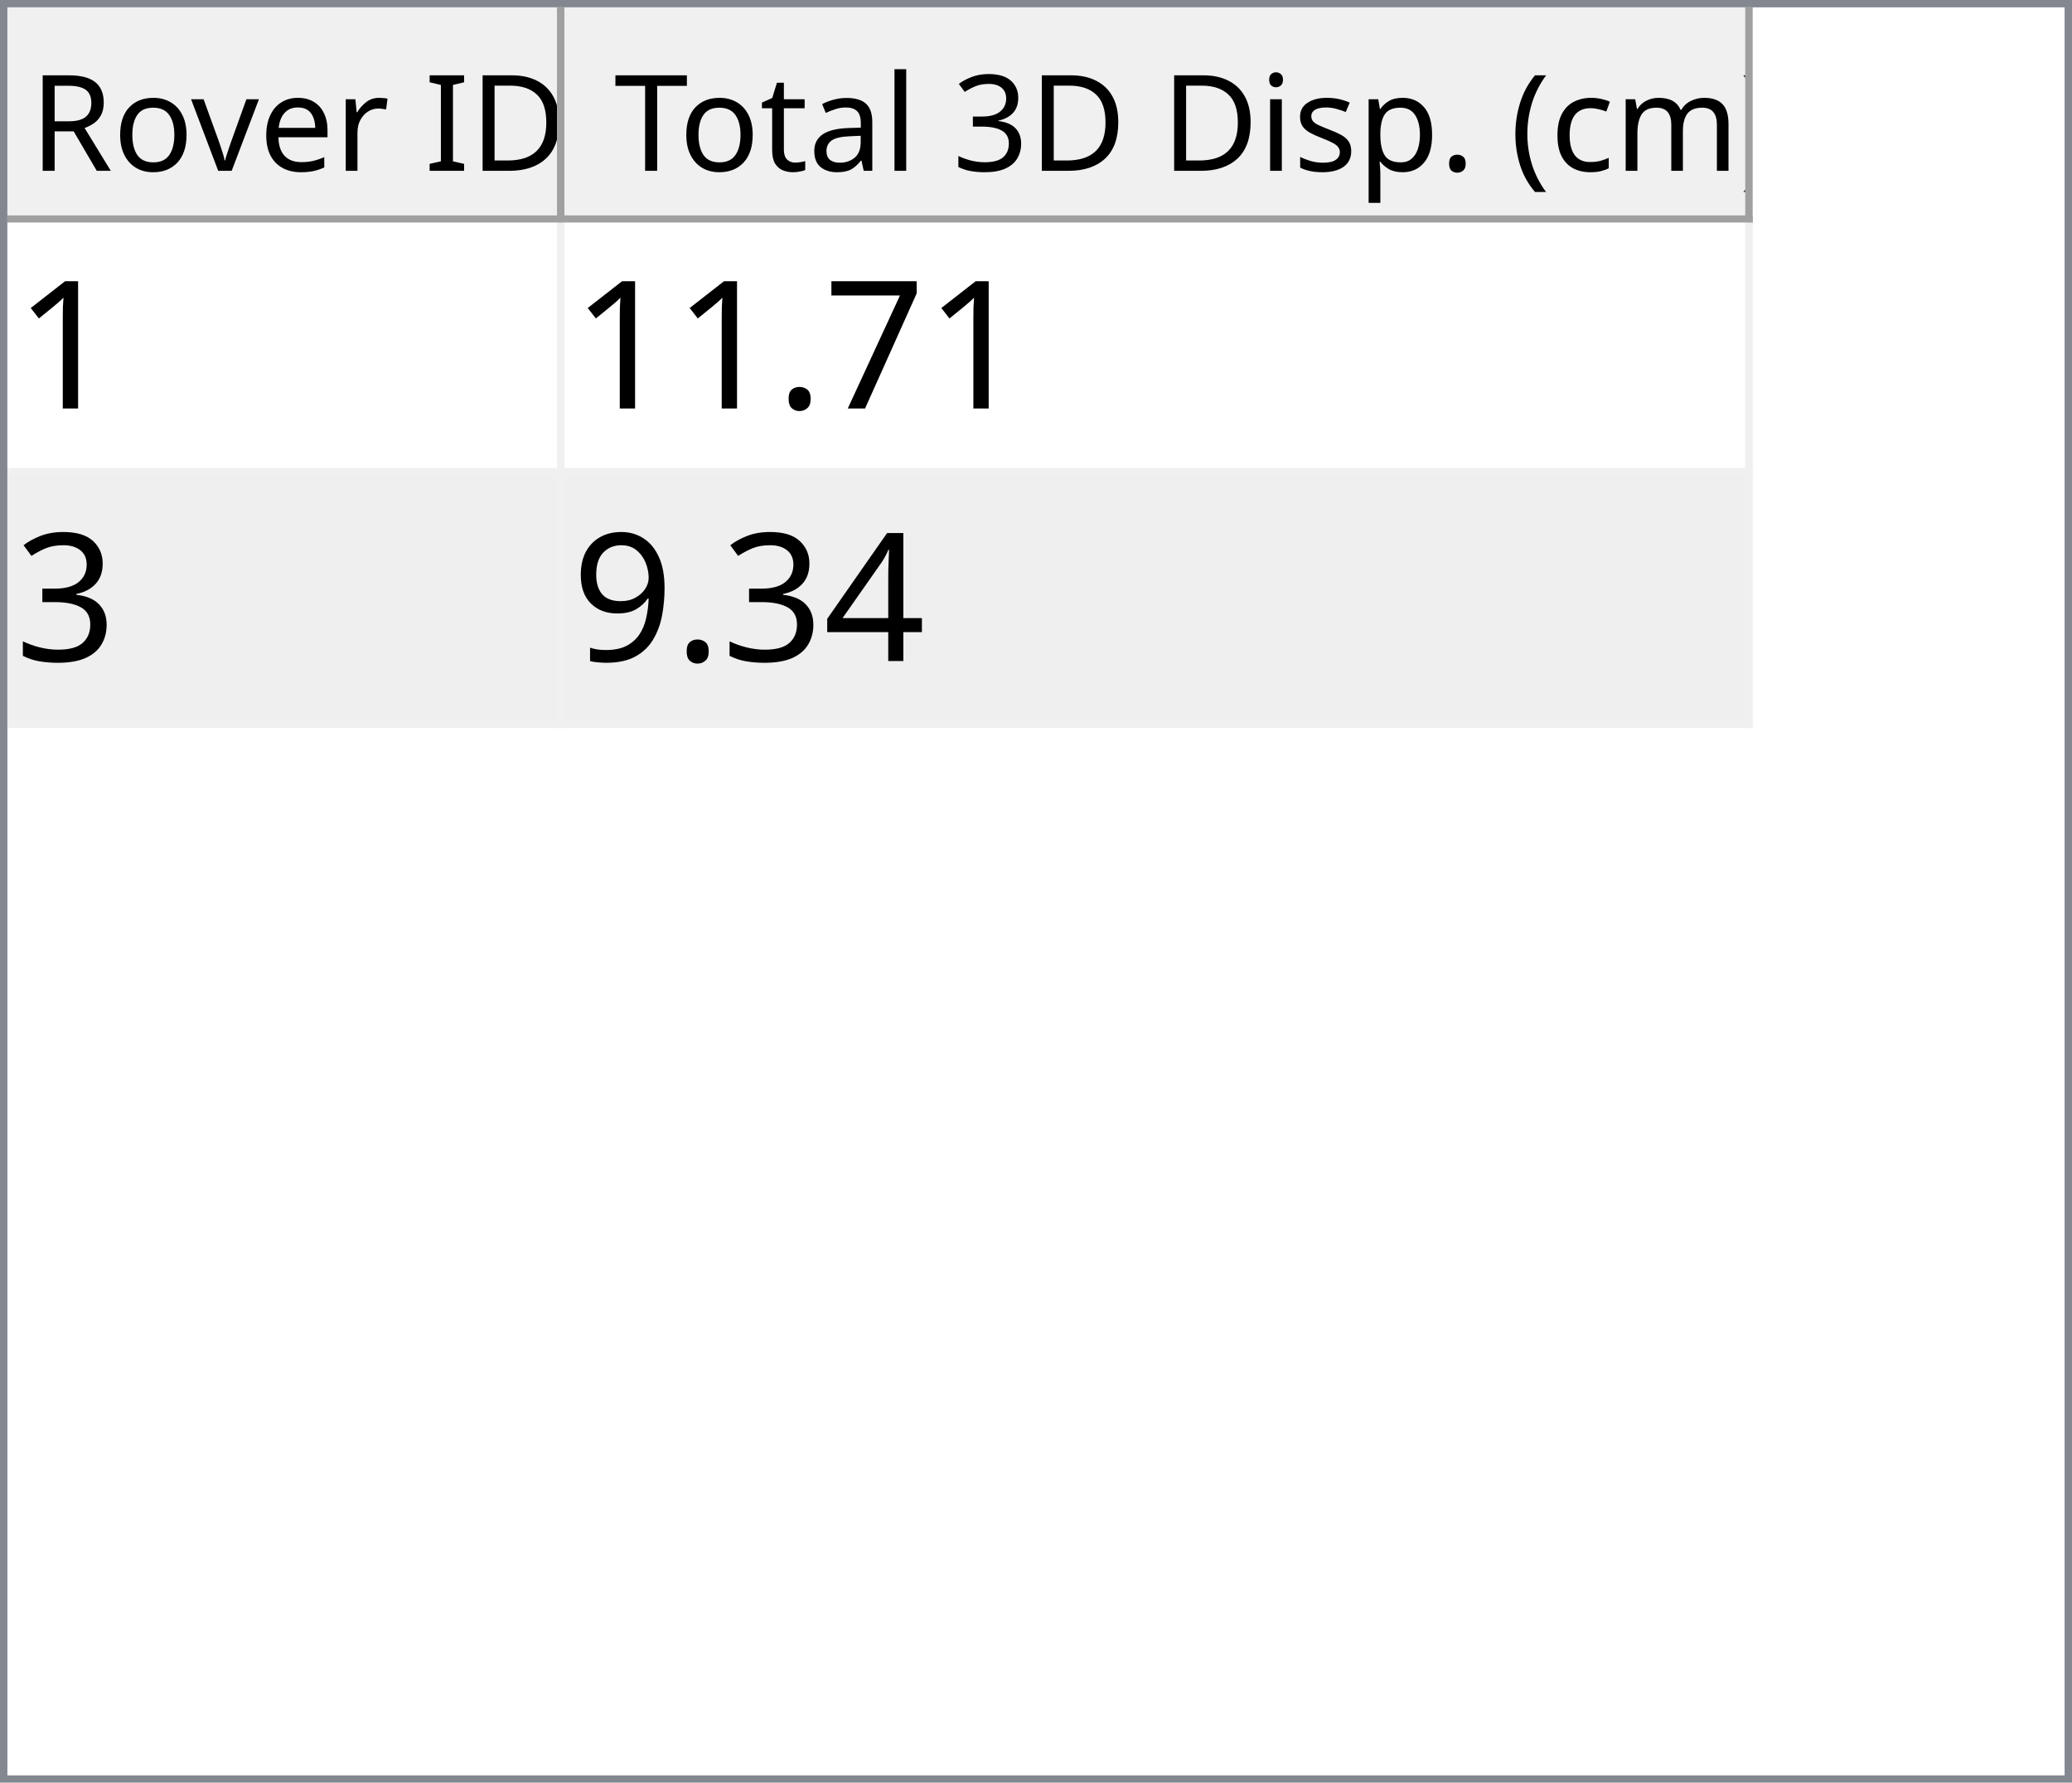
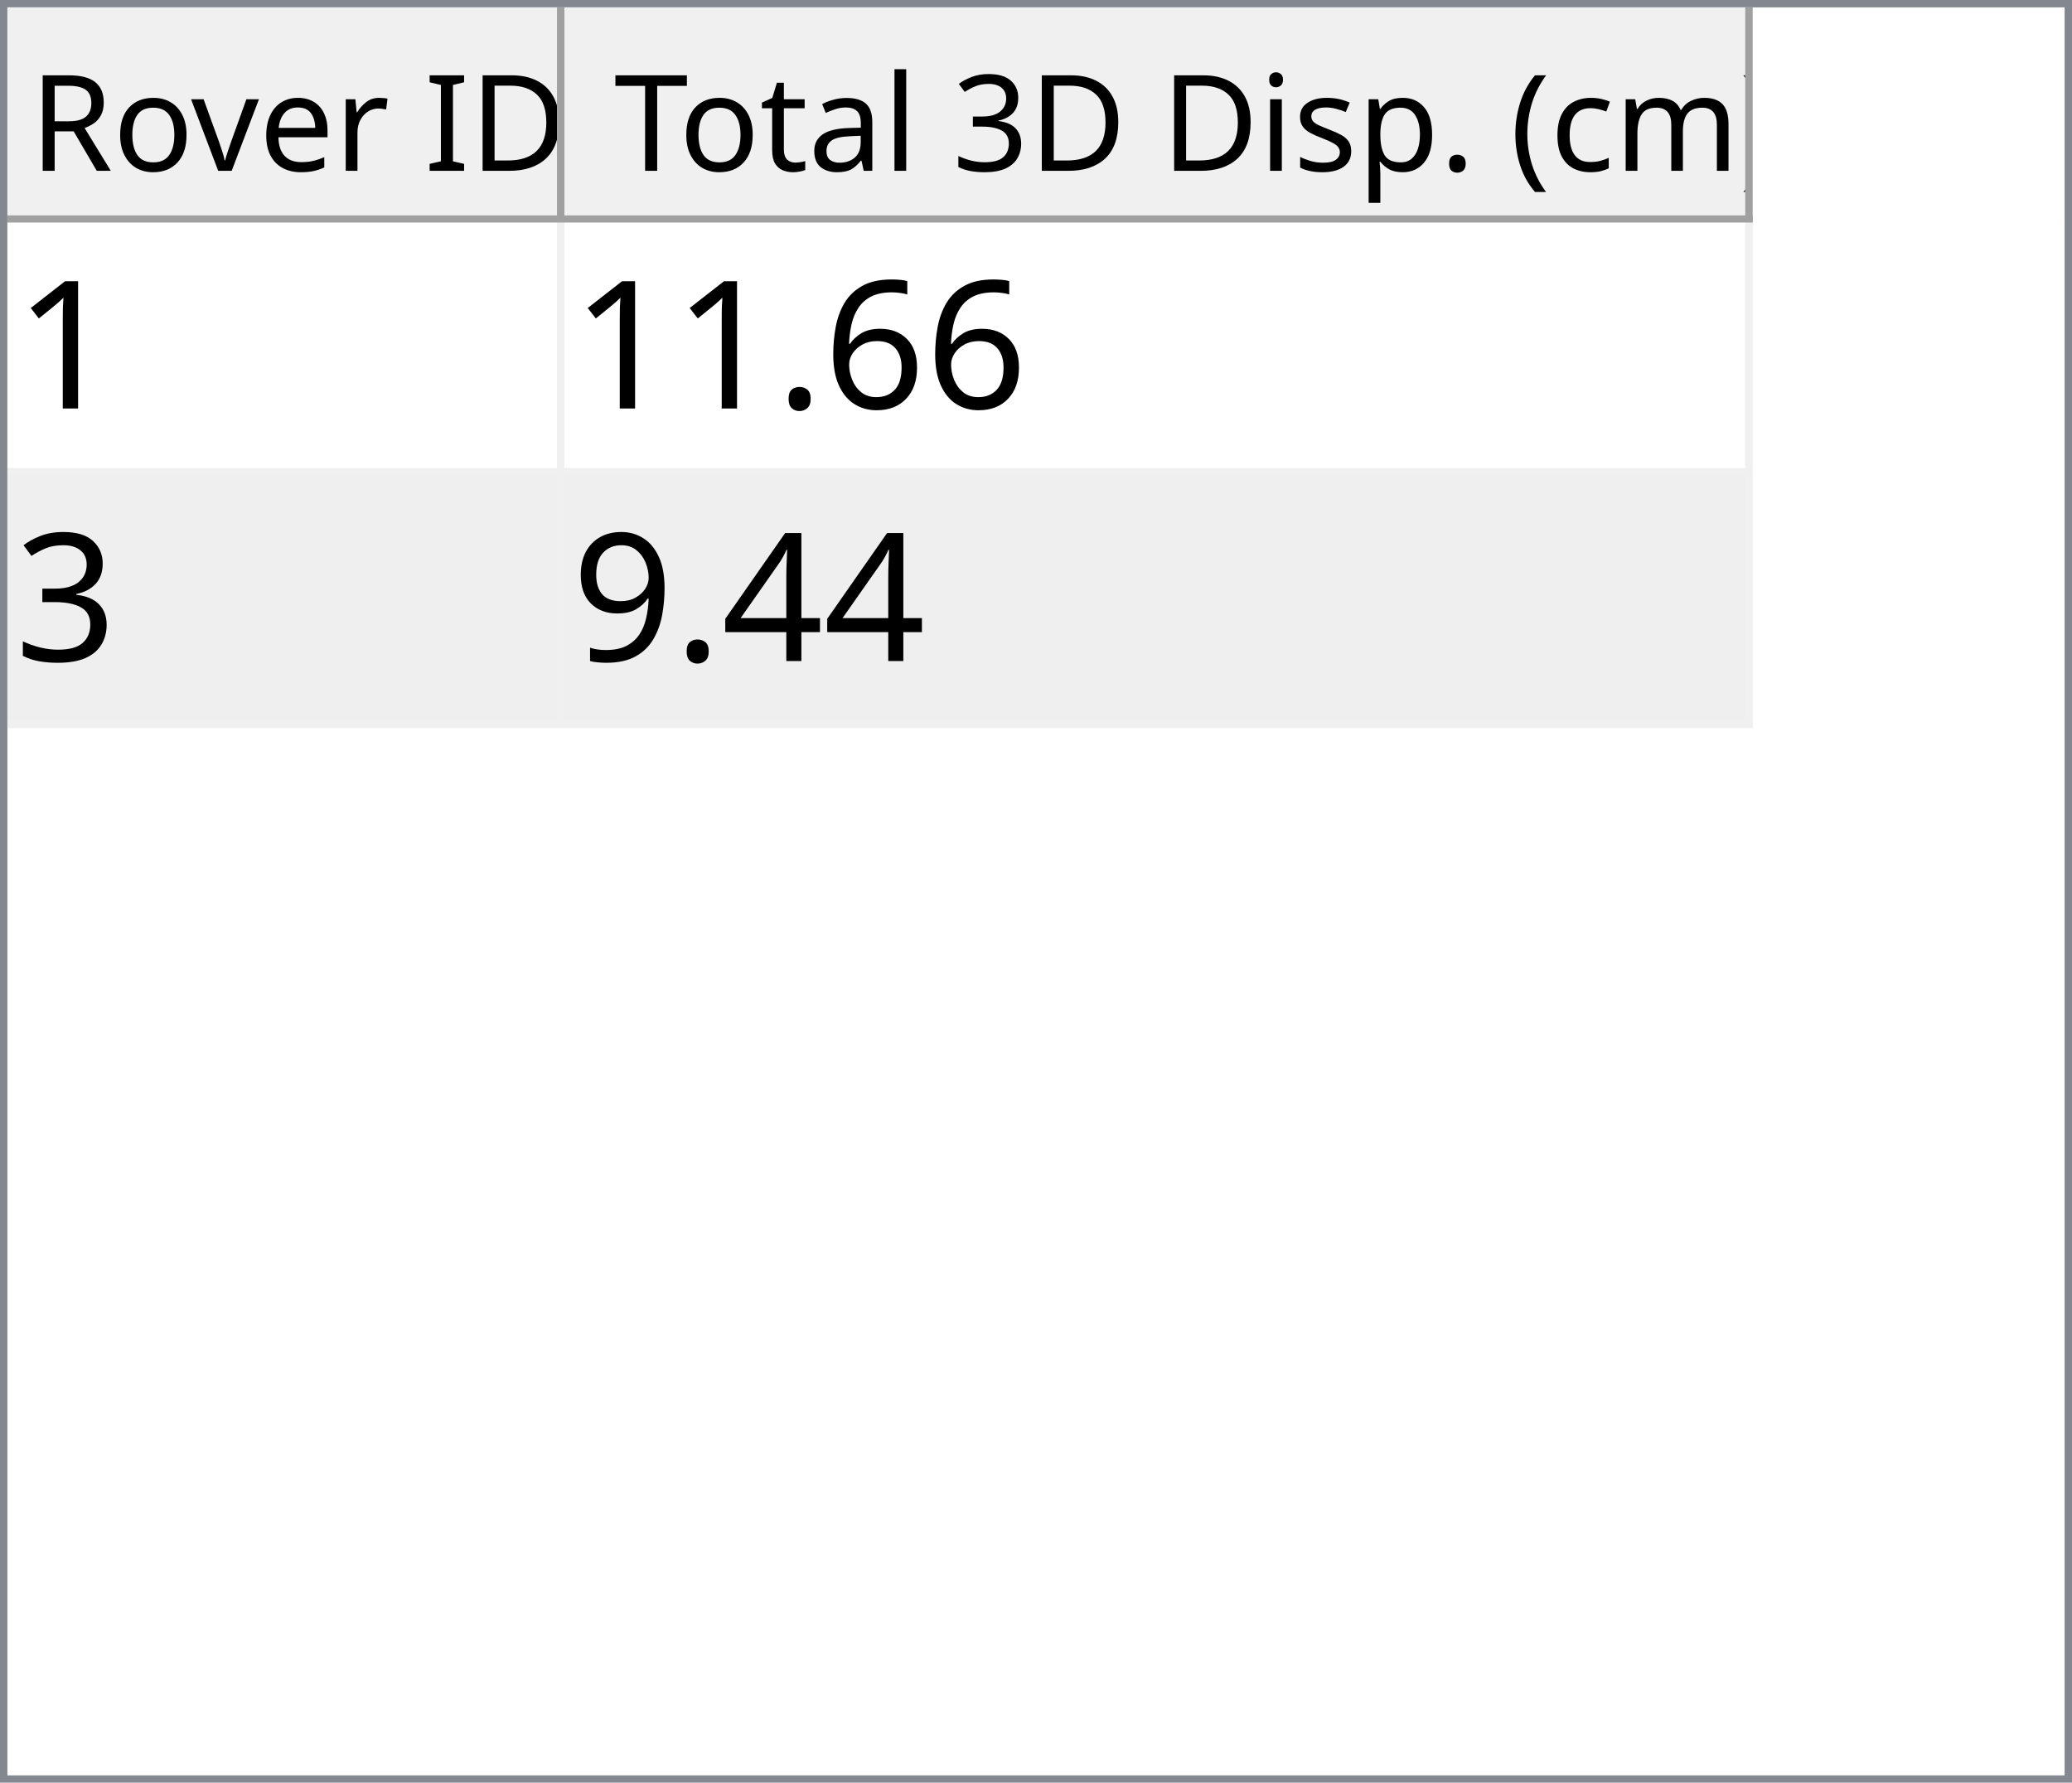
<svg xmlns="http://www.w3.org/2000/svg" style="fill-opacity:1; color-rendering:auto; color-interpolation:auto; text-rendering:auto; stroke:black; stroke-linecap:square; stroke-miterlimit:10; shape-rendering:auto; stroke-opacity:1; fill:black; stroke-dasharray:none; font-weight:normal; stroke-width:1; font-family:'Dialog'; font-style:normal; stroke-linejoin:miter; font-size:12px; stroke-dashoffset:0; image-rendering:auto;" width="279" height="240">
  <defs id="genericDefs" />
  <g>
    <defs id="defs1">
      <clipPath clipPathUnits="userSpaceOnUse" id="clipPath1">
        <path d="M0 0 L279 0 L279 240 L0 240 L0 0 Z" />
      </clipPath>
      <clipPath clipPathUnits="userSpaceOnUse" id="clipPath2">
        <path d="M0 0 L0 240 L279 240 L279 0 Z" />
      </clipPath>
      <clipPath clipPathUnits="userSpaceOnUse" id="clipPath3">
        <path d="M0 0 L0 29 L277 29 L277 0 Z" />
      </clipPath>
      <clipPath clipPathUnits="userSpaceOnUse" id="clipPath4">
        <path d="M0 0 L0 29 L75 29 L75 0 Z" />
      </clipPath>
      <clipPath clipPathUnits="userSpaceOnUse" id="clipPath5">
        <path d="M1 1 L1 28 L74 28 L74 1 Z" />
      </clipPath>
      <clipPath clipPathUnits="userSpaceOnUse" id="clipPath6">
        <path d="M0 0 L0 27 L73 27 L73 0 Z" />
      </clipPath>
      <clipPath clipPathUnits="userSpaceOnUse" id="clipPath7">
        <path d="M-0.5 -0.5 L-0.5 28.5 L74.5 28.5 L74.5 -0.5 Z" />
      </clipPath>
      <clipPath clipPathUnits="userSpaceOnUse" id="clipPath8">
        <path d="M0 0 L0 29 L160 29 L160 0 Z" />
      </clipPath>
      <clipPath clipPathUnits="userSpaceOnUse" id="clipPath9">
        <path d="M1 1 L1 28 L159 28 L159 1 Z" />
      </clipPath>
      <clipPath clipPathUnits="userSpaceOnUse" id="clipPath10">
        <path d="M0 0 L0 27 L158 27 L158 0 Z" />
      </clipPath>
      <clipPath clipPathUnits="userSpaceOnUse" id="clipPath11">
        <path d="M-0.5 -0.5 L-0.5 28.5 L159.5 28.5 L159.5 -0.5 Z" />
      </clipPath>
      <clipPath clipPathUnits="userSpaceOnUse" id="clipPath12">
        <path d="M0 0 L0 209 L277 209 L277 0 Z" />
      </clipPath>
      <clipPath clipPathUnits="userSpaceOnUse" id="clipPath13">
        <path d="M0 0 L0 68 L235 68 L235 0 Z" />
      </clipPath>
      <clipPath clipPathUnits="userSpaceOnUse" id="clipPath14">
        <path d="M-0.5 -0.5 L-0.5 67.5 L234.5 67.5 L234.5 -0.5 Z" />
      </clipPath>
      <clipPath clipPathUnits="userSpaceOnUse" id="clipPath15">
        <path d="M0 0 L0 33 L74 33 L74 0 Z" />
      </clipPath>
      <clipPath clipPathUnits="userSpaceOnUse" id="clipPath16">
        <path d="M0 0 L0 33 L159 33 L159 0 Z" />
      </clipPath>
      <font horiz-adv-x="64.551" id="font1">
        <font-face ascent="107.91" descent="25.098" units-per-em="100" style="font-style:normal; font-family:Segoe UI; font-weight:normal;" />
        <missing-glyph horiz-adv-x="64.551" d="M8.109 0 L8.109 68.266 L56.453 68.266 L56.453 0 L8.109 0 ZM15.328 7.234 L49.219 7.234 L49.219 61.031 L15.328 61.031 L15.328 7.234 Z" />
        <glyph unicode="D" horiz-adv-x="70.117" d="M9.188 0 L9.188 70.016 L28.516 70.016 Q65.531 70.016 65.531 35.891 Q65.531 19.672 55.25 9.836 Q44.969 0 27.734 0 L9.188 0 ZM17.391 62.594 L17.391 7.422 L27.828 7.422 Q41.609 7.422 49.273 14.797 Q56.938 22.172 56.938 35.688 Q56.938 62.594 28.328 62.594 L17.391 62.594 Z" />
        <glyph unicode="I" horiz-adv-x="26.611" d="M17.391 0 L9.188 0 L9.188 70.016 L17.391 70.016 L17.391 0 Z" />
        <glyph unicode=" " horiz-adv-x="27.393" d="" />
        <glyph unicode="r" horiz-adv-x="34.766" d="M34.188 41.891 Q32.078 43.5 28.125 43.5 Q23 43.5 19.555 38.672 Q16.109 33.844 16.109 25.484 L16.109 0 L8.109 0 L8.109 50 L16.109 50 L16.109 39.703 L16.312 39.703 Q18.016 44.969 21.531 47.922 Q25.047 50.875 29.391 50.875 Q32.516 50.875 34.188 50.203 L34.188 41.891 Z" />
        <glyph unicode="e" horiz-adv-x="52.295" d="M48.297 23 L12.984 23 Q13.188 14.656 17.484 10.109 Q21.781 5.562 29.297 5.562 Q37.75 5.562 44.828 11.141 L44.828 3.609 Q38.234 -1.172 27.391 -1.172 Q16.797 -1.172 10.742 5.641 Q4.688 12.453 4.688 24.812 Q4.688 36.469 11.305 43.82 Q17.922 51.172 27.734 51.172 Q37.547 51.172 42.922 44.828 Q48.297 38.484 48.297 27.203 L48.297 23 ZM40.094 29.781 Q40.047 36.719 36.75 40.578 Q33.453 44.438 27.594 44.438 Q21.922 44.438 17.969 40.383 Q14.016 36.328 13.094 29.781 L40.094 29.781 Z" />
        <glyph unicode="v" horiz-adv-x="47.9" d="M47.406 50 L27.484 0 L19.625 0 L0.688 50 L9.469 50 L22.172 13.672 Q23.578 9.672 23.922 6.688 L24.125 6.688 Q24.609 10.453 25.688 13.484 L38.969 50 L47.406 50 Z" />
        <glyph unicode="o" horiz-adv-x="58.594" d="M29 -1.172 Q17.922 -1.172 11.305 5.836 Q4.688 12.844 4.688 24.422 Q4.688 37.016 11.57 44.094 Q18.453 51.172 30.172 51.172 Q41.359 51.172 47.633 44.289 Q53.906 37.406 53.906 25.203 Q53.906 13.234 47.141 6.031 Q40.375 -1.172 29 -1.172 ZM29.594 44.438 Q21.875 44.438 17.383 39.188 Q12.891 33.938 12.891 24.703 Q12.891 15.828 17.43 10.695 Q21.969 5.562 29.594 5.562 Q37.359 5.562 41.531 10.594 Q45.703 15.625 45.703 24.906 Q45.703 34.281 41.531 39.359 Q37.359 44.438 29.594 44.438 Z" />
        <glyph unicode="R" horiz-adv-x="59.814" d="M59.375 0 L49.609 0 L37.891 19.625 Q36.281 22.359 34.766 24.289 Q33.25 26.219 31.664 27.438 Q30.078 28.656 28.25 29.219 Q26.422 29.781 24.125 29.781 L17.391 29.781 L17.391 0 L9.188 0 L9.188 70.016 L30.078 70.016 Q34.672 70.016 38.555 68.867 Q42.438 67.719 45.289 65.375 Q48.141 63.031 49.758 59.547 Q51.375 56.062 51.375 51.375 Q51.375 47.703 50.273 44.656 Q49.172 41.609 47.148 39.211 Q45.125 36.812 42.266 35.133 Q39.406 33.453 35.844 32.516 L35.844 32.328 Q37.594 31.547 38.891 30.547 Q40.188 29.547 41.359 28.18 Q42.531 26.812 43.68 25.078 Q44.828 23.344 46.234 21.047 L59.375 0 ZM17.391 62.594 L17.391 37.203 L28.516 37.203 Q31.594 37.203 34.203 38.133 Q36.812 39.062 38.719 40.797 Q40.625 42.531 41.703 45.047 Q42.781 47.562 42.781 50.688 Q42.781 56.297 39.141 59.445 Q35.5 62.594 28.609 62.594 L17.391 62.594 Z" />
        <glyph unicode=")" horiz-adv-x="30.176" d="M8.297 -15.922 L1.172 -15.922 Q16.406 2.344 16.406 26.812 Q16.406 51.469 1.078 70.016 L8.297 70.016 Q23.531 52.156 23.531 26.703 Q23.531 1.375 8.297 -15.922 Z" />
        <glyph unicode="m" horiz-adv-x="86.133" d="M79.109 0 L71.094 0 L71.094 28.719 Q71.094 37.016 68.531 40.727 Q65.969 44.438 59.906 44.438 Q54.781 44.438 51.195 39.75 Q47.609 35.062 47.609 28.516 L47.609 0 L39.594 0 L39.594 29.688 Q39.594 44.438 28.219 44.438 Q22.953 44.438 19.531 40.016 Q16.109 35.594 16.109 28.516 L16.109 0 L8.109 0 L8.109 50 L16.109 50 L16.109 42.094 L16.312 42.094 Q21.625 51.172 31.844 51.172 Q36.969 51.172 40.773 48.312 Q44.578 45.453 46 40.828 Q51.562 51.172 62.594 51.172 Q79.109 51.172 79.109 30.812 L79.109 0 Z" />
        <glyph unicode="c" horiz-adv-x="46.191" d="M42.188 2.297 Q36.422 -1.172 28.516 -1.172 Q17.828 -1.172 11.258 5.789 Q4.688 12.75 4.688 23.828 Q4.688 36.188 11.766 43.68 Q18.844 51.172 30.672 51.172 Q37.25 51.172 42.281 48.734 L42.281 40.531 Q36.719 44.438 30.375 44.438 Q22.703 44.438 17.797 38.945 Q12.891 33.453 12.891 24.516 Q12.891 15.719 17.508 10.641 Q22.125 5.562 29.891 5.562 Q36.422 5.562 42.188 9.906 L42.188 2.297 Z" />
        <glyph unicode="(" horiz-adv-x="30.176" d="M29.109 -15.922 L21.969 -15.922 Q6.844 1.375 6.844 26.703 Q6.844 52.156 21.969 70.016 L29.203 70.016 Q13.875 51.469 13.875 26.812 Q13.875 2.344 29.109 -15.922 Z" />
        <glyph unicode="." horiz-adv-x="21.68" d="M10.891 -1.078 Q8.641 -1.078 7.055 0.539 Q5.469 2.156 5.469 4.391 Q5.469 6.641 7.055 8.273 Q8.641 9.906 10.891 9.906 Q13.188 9.906 14.797 8.273 Q16.406 6.641 16.406 4.391 Q16.406 2.156 14.797 0.539 Q13.188 -1.078 10.891 -1.078 Z" />
        <glyph unicode="p" horiz-adv-x="58.789" d="M16.312 7.234 L16.109 7.234 L16.109 -23 L8.109 -23 L8.109 50 L16.109 50 L16.109 41.219 L16.312 41.219 Q22.219 51.172 33.594 51.172 Q43.266 51.172 48.688 44.461 Q54.109 37.75 54.109 26.469 Q54.109 13.922 48 6.375 Q41.891 -1.172 31.297 -1.172 Q21.578 -1.172 16.312 7.234 ZM16.109 27.391 L16.109 20.406 Q16.109 14.203 20.141 9.883 Q24.172 5.562 30.375 5.562 Q37.641 5.562 41.773 11.133 Q45.906 16.703 45.906 26.609 Q45.906 34.969 42.047 39.703 Q38.188 44.438 31.594 44.438 Q24.609 44.438 20.359 39.578 Q16.109 34.719 16.109 27.391 Z" />
        <glyph unicode="s" horiz-adv-x="42.432" d="M5.078 1.812 L5.078 10.406 Q11.625 5.562 19.484 5.562 Q30.031 5.562 30.031 12.594 Q30.031 14.594 29.125 15.992 Q28.219 17.391 26.68 18.461 Q25.141 19.531 23.07 20.383 Q21 21.234 18.609 22.172 Q15.281 23.484 12.766 24.828 Q10.25 26.172 8.57 27.859 Q6.891 29.547 6.031 31.695 Q5.172 33.844 5.172 36.719 Q5.172 40.234 6.789 42.945 Q8.406 45.656 11.086 47.484 Q13.766 49.312 17.211 50.242 Q20.656 51.172 24.312 51.172 Q30.812 51.172 35.938 48.922 L35.938 40.828 Q30.422 44.438 23.25 44.438 Q21 44.438 19.195 43.922 Q17.391 43.406 16.094 42.477 Q14.797 41.547 14.086 40.258 Q13.375 38.969 13.375 37.406 Q13.375 35.453 14.086 34.133 Q14.797 32.812 16.164 31.789 Q17.531 30.766 19.484 29.938 Q21.438 29.109 23.922 28.125 Q27.25 26.859 29.883 25.516 Q32.516 24.172 34.375 22.484 Q36.234 20.797 37.234 18.602 Q38.234 16.406 38.234 13.375 Q38.234 9.672 36.602 6.938 Q34.969 4.203 32.234 2.398 Q29.5 0.594 25.93 -0.289 Q22.359 -1.172 18.453 -1.172 Q10.75 -1.172 5.078 1.812 Z" />
        <glyph unicode="i" horiz-adv-x="24.219" d="M12.203 62.703 Q10.062 62.703 8.547 64.164 Q7.031 65.625 7.031 67.875 Q7.031 70.125 8.547 71.609 Q10.062 73.094 12.203 73.094 Q14.406 73.094 15.945 71.609 Q17.484 70.125 17.484 67.875 Q17.484 65.719 15.945 64.211 Q14.406 62.703 12.203 62.703 ZM16.109 0 L8.109 0 L8.109 50 L16.109 50 L16.109 0 Z" />
        <glyph unicode="3" horiz-adv-x="53.906" d="M46.531 19.828 Q46.531 15.094 44.75 11.211 Q42.969 7.328 39.719 4.57 Q36.469 1.812 31.93 0.297 Q27.391 -1.219 21.922 -1.219 Q11.922 -1.219 6 2.594 L6 11.188 Q13.094 5.609 22.219 5.609 Q25.875 5.609 28.828 6.539 Q31.781 7.469 33.906 9.227 Q36.031 10.984 37.18 13.477 Q38.328 15.969 38.328 19.094 Q38.328 32.812 18.797 32.812 L12.984 32.812 L12.984 39.594 L18.5 39.594 Q35.797 39.594 35.797 52.484 Q35.797 64.406 22.609 64.406 Q15.188 64.406 8.688 59.422 L8.688 67.188 Q15.375 71.188 24.609 71.188 Q29 71.188 32.57 69.969 Q36.141 68.75 38.68 66.555 Q41.219 64.359 42.609 61.281 Q44 58.203 44 54.5 Q44 40.672 30.031 36.719 L30.031 36.531 Q33.594 36.141 36.625 34.797 Q39.656 33.453 41.852 31.305 Q44.047 29.156 45.289 26.25 Q46.531 23.344 46.531 19.828 Z" />
        <glyph unicode="l" horiz-adv-x="24.219" d="M16.109 0 L8.109 0 L8.109 74.031 L16.109 74.031 L16.109 0 Z" />
        <glyph unicode="a" horiz-adv-x="50.879" d="M43.891 0 L35.891 0 L35.891 7.812 L35.688 7.812 Q30.469 -1.172 20.312 -1.172 Q12.844 -1.172 8.617 2.781 Q4.391 6.734 4.391 13.281 Q4.391 27.297 20.906 29.594 L35.891 31.688 Q35.891 44.438 25.594 44.438 Q16.547 44.438 9.281 38.281 L9.281 46.484 Q16.656 51.172 26.266 51.172 Q43.891 51.172 43.891 32.516 L43.891 0 ZM35.891 25.297 L23.828 23.641 Q18.266 22.859 15.43 20.875 Q12.594 18.891 12.594 13.875 Q12.594 10.203 15.211 7.883 Q17.828 5.562 22.172 5.562 Q28.125 5.562 32.008 9.742 Q35.891 13.922 35.891 20.312 L35.891 25.297 Z" />
        <glyph unicode="t" horiz-adv-x="33.887" d="M31.297 0.484 Q28.469 -1.078 23.828 -1.078 Q10.688 -1.078 10.688 13.578 L10.688 43.172 L2.094 43.172 L2.094 50 L10.688 50 L10.688 62.203 L18.703 64.797 L18.703 50 L31.297 50 L31.297 43.172 L18.703 43.172 L18.703 14.984 Q18.703 9.969 20.414 7.82 Q22.125 5.672 26.078 5.672 Q29.109 5.672 31.297 7.328 L31.297 0.484 Z" />
        <glyph unicode="T" horiz-adv-x="52.393" d="M50.594 62.594 L30.375 62.594 L30.375 0 L22.172 0 L22.172 62.594 L2 62.594 L2 70.016 L50.594 70.016 L50.594 62.594 Z" />
      </font>
      <font horiz-adv-x="75.0" id="font2">
        <font-face ascent="100.537" descent="21.973" units-per-em="100" style="font-style:normal; font-family:sans-serif; font-weight:normal;" />
        <missing-glyph horiz-adv-x="75.0" d="M12.5 0 L12.5 62.5 L62.5 62.5 L62.5 0 L12.5 0 ZM14.062 1.562 L60.938 1.562 L60.938 60.938 L14.062 60.938 L14.062 1.562 Z" />
        <glyph unicode="1" horiz-adv-x="55.615" d="M37.25 0 L28.469 0 L28.469 56 Q25.297 52.984 20.141 49.953 Q14.984 46.922 10.891 45.406 L10.891 53.906 Q18.266 57.375 23.781 62.305 Q29.297 67.234 31.594 71.875 L37.25 71.875 L37.25 0 Z" />
-         <glyph unicode="7" horiz-adv-x="55.615" d="M4.734 62.203 L4.734 70.656 L51.078 70.656 L51.078 63.812 Q44.234 56.547 37.523 44.484 Q30.812 32.422 27.156 19.672 Q24.516 10.688 23.781 0 L14.75 0 Q14.891 8.453 18.062 20.414 Q21.234 32.375 27.172 43.484 Q33.109 54.594 39.797 62.203 L4.734 62.203 Z" />
+         <glyph unicode="6" horiz-adv-x="55.615" d="M49.75 54.047 L41.016 53.375 Q39.844 58.547 37.703 60.891 Q34.125 64.656 28.906 64.656 Q24.703 64.656 21.531 62.312 Q17.391 59.281 14.992 53.469 Q12.594 47.656 12.5 36.922 Q15.672 41.75 20.266 44.094 Q24.859 46.438 29.891 46.438 Q38.672 46.438 44.852 39.969 Q51.031 33.5 51.031 23.25 Q51.031 16.5 48.125 10.719 Q45.219 4.938 40.141 1.859 Q35.062 -1.219 28.609 -1.219 Q17.625 -1.219 10.695 6.859 Q3.766 14.938 3.766 33.5 Q3.766 54.25 11.422 63.672 Q18.109 71.875 29.438 71.875 Q37.891 71.875 43.289 67.141 Q48.688 62.406 49.75 54.047 ZM13.875 23.188 Q13.875 18.656 15.797 14.508 Q17.719 10.359 21.188 8.18 Q24.656 6 28.469 6 Q34.031 6 38.039 10.492 Q42.047 14.984 42.047 22.703 Q42.047 30.125 38.086 34.398 Q34.125 38.672 28.125 38.672 Q22.172 38.672 18.023 34.398 Q13.875 30.125 13.875 23.188 Z" />
        <glyph unicode="." horiz-adv-x="27.783" d="M9.078 0 L9.078 10.016 L19.094 10.016 L19.094 0 L9.078 0 Z" />
        <glyph unicode="3" horiz-adv-x="55.615" d="M4.203 18.891 L12.984 20.062 Q14.5 12.594 18.141 9.297 Q21.781 6 27 6 Q33.203 6 37.477 10.297 Q41.75 14.594 41.75 20.953 Q41.75 27 37.797 30.93 Q33.844 34.859 27.734 34.859 Q25.25 34.859 21.531 33.891 L22.516 41.609 Q23.391 41.5 23.922 41.5 Q29.547 41.5 34.039 44.43 Q38.531 47.359 38.531 53.469 Q38.531 58.297 35.258 61.477 Q31.984 64.656 26.812 64.656 Q21.688 64.656 18.266 61.43 Q14.844 58.203 13.875 51.766 L5.078 53.328 Q6.688 62.156 12.398 67.016 Q18.109 71.875 26.609 71.875 Q32.469 71.875 37.398 69.359 Q42.328 66.844 44.945 62.5 Q47.562 58.156 47.562 53.266 Q47.562 48.641 45.07 44.828 Q42.578 41.016 37.703 38.766 Q44.047 37.312 47.562 32.695 Q51.078 28.078 51.078 21.141 Q51.078 11.766 44.242 5.25 Q37.406 -1.266 26.953 -1.266 Q17.531 -1.266 11.305 4.352 Q5.078 9.969 4.203 18.891 Z" />
        <glyph unicode="4" horiz-adv-x="55.615" d="M32.328 0 L32.328 17.141 L1.266 17.141 L1.266 25.203 L33.938 71.578 L41.109 71.578 L41.109 25.203 L50.781 25.203 L50.781 17.141 L41.109 17.141 L41.109 0 L32.328 0 ZM32.328 25.203 L32.328 57.469 L9.906 25.203 L32.328 25.203 Z" />
        <glyph unicode="9" horiz-adv-x="55.615" d="M5.469 16.547 L13.922 17.328 Q14.984 11.375 18.016 8.688 Q21.047 6 25.781 6 Q29.828 6 32.883 7.859 Q35.938 9.719 37.891 12.82 Q39.844 15.922 41.164 21.195 Q42.484 26.469 42.484 31.938 Q42.484 32.516 42.438 33.688 Q39.797 29.5 35.234 26.883 Q30.672 24.266 25.344 24.266 Q16.453 24.266 10.305 30.711 Q4.156 37.156 4.156 47.703 Q4.156 58.594 10.578 65.234 Q17 71.875 26.656 71.875 Q33.641 71.875 39.43 68.117 Q45.219 64.359 48.219 57.398 Q51.219 50.438 51.219 37.25 Q51.219 23.531 48.242 15.406 Q45.266 7.281 39.383 3.031 Q33.5 -1.219 25.594 -1.219 Q17.188 -1.219 11.867 3.445 Q6.547 8.109 5.469 16.547 ZM41.453 48.141 Q41.453 55.719 37.43 60.156 Q33.406 64.594 27.734 64.594 Q21.875 64.594 17.531 59.812 Q13.188 55.031 13.188 47.406 Q13.188 40.578 17.312 36.305 Q21.438 32.031 27.484 32.031 Q33.594 32.031 37.523 36.305 Q41.453 40.578 41.453 48.141 Z" />
      </font>
    </defs>
    <g style="fill:white; stroke:white;">
      <rect x="0" y="0" width="279" style="clip-path:url(#clipPath1); stroke:none;" height="240" />
    </g>
    <g style="fill:white; text-rendering:optimizeSpeed; color-rendering:optimizeSpeed; image-rendering:optimizeSpeed; shape-rendering:crispEdges; stroke:white; color-interpolation:sRGB;">
      <rect x="0" width="279" height="240" y="0" style="stroke:none;" />
      <path style="stroke:none;" d="M0 240 L279 240 L279 0 L0 0 Z" />
    </g>
    <g style="fill:rgb(240,240,240); font-size:18px; font-family:'Segoe UI'; stroke:rgb(240,240,240);">
      <rect x="0" y="0" width="279" style="clip-path:url(#clipPath2); stroke:none;" height="240" />
    </g>
    <g style="fill:rgb(130,135,144); font-size:18px; font-family:'Segoe UI'; stroke:rgb(130,135,144);">
      <path d="M0 0 L279 0 L279 240 L0 240 L0 0 ZM1 1 L278 1 L278 239 L1 239 L1 1 Z" style="fill-rule:evenodd; clip-path:url(#clipPath2); stroke:none;" />
    </g>
    <g style="fill:white; font-size:18px; font-family:'Segoe UI'; stroke:white;" transform="translate(1,1)">
      <rect x="0" y="0" width="277" style="clip-path:url(#clipPath3); stroke:none;" height="29" />
    </g>
    <g style="fill:rgb(240,240,240); font-size:18px; font-family:'Segoe UI'; stroke:rgb(240,240,240);" transform="translate(1,1)">
      <rect x="0" y="0" width="75" style="clip-path:url(#clipPath4); stroke:none;" height="29" />
    </g>
    <g style="font-family:'Segoe UI'; font-size:18px;" transform="translate(2,2)">
      <text x="2" xml:space="preserve" y="21" style="clip-path:url(#clipPath6); stroke:none;">Rover ID</text>
    </g>
    <g transform="translate(1.5,1.5)" style="fill:rgb(160,160,160); font-size:18px; font-family:'Segoe UI'; stroke:rgb(160,160,160); stroke-linejoin:bevel;">
      <line x1="74" x2="74" y1="0" style="fill:none; clip-path:url(#clipPath7);" y2="28" />
    </g>
    <g transform="matrix(1,0,0,1,1,1) translate(0.5,0.5)" style="fill:rgb(160,160,160); font-size:18px; font-family:'Segoe UI'; stroke:rgb(160,160,160); stroke-linejoin:bevel;">
      <line x1="0" x2="74" y1="28" style="fill:none; clip-path:url(#clipPath7);" y2="28" />
    </g>
    <g style="fill:rgb(240,240,240); font-size:18px; font-family:'Segoe UI'; stroke:rgb(240,240,240);" transform="translate(76,1)">
      <rect x="0" y="0" width="160" style="clip-path:url(#clipPath8); stroke:none;" height="29" />
    </g>
    <g style="font-family:'Segoe UI'; font-size:18px;" transform="translate(77,2)">
      <text x="1" xml:space="preserve" y="21" style="clip-path:url(#clipPath10); stroke:none;"> Total 3D Disp. (cm)</text>
    </g>
    <g transform="translate(76.5,1.5)" style="fill:rgb(160,160,160); font-size:18px; font-family:'Segoe UI'; stroke:rgb(160,160,160); stroke-linejoin:bevel;">
      <line x1="159" x2="159" y1="0" style="fill:none; clip-path:url(#clipPath11);" y2="28" />
    </g>
    <g transform="matrix(1,0,0,1,76,1) translate(0.5,0.5)" style="fill:rgb(160,160,160); font-size:18px; font-family:'Segoe UI'; stroke:rgb(160,160,160); stroke-linejoin:bevel;">
      <line x1="0" x2="159" y1="28" style="fill:none; clip-path:url(#clipPath11);" y2="28" />
    </g>
    <g style="fill:white; font-size:18px; font-family:'Segoe UI'; stroke:white;" transform="translate(1,30)">
      <rect x="0" y="0" width="277" style="clip-path:url(#clipPath12); stroke:none;" height="209" />
    </g>
    <g style="fill:rgb(240,240,240); font-size:24px; font-family:sans-serif; stroke:rgb(240,240,240);" transform="translate(1,30)">
      <rect x="0" y="0" width="235" style="clip-path:url(#clipPath13); stroke:none;" height="68" />
      <line transform="translate(0.5,0.5)" x1="0" x2="234" y1="33" style="clip-path:url(#clipPath14); fill:none; stroke-linejoin:bevel;" y2="33" />
    </g>
    <g transform="matrix(1,0,0,1,1,30) translate(0.5,0.5)" style="fill:rgb(240,240,240); font-size:24px; font-family:sans-serif; stroke:rgb(240,240,240); stroke-linejoin:bevel;">
      <line x1="0" x2="234" y1="67" style="fill:none; clip-path:url(#clipPath14);" y2="67" />
    </g>
    <g transform="matrix(1,0,0,1,1,30) translate(0.5,0.5)" style="fill:rgb(240,240,240); font-size:24px; font-family:sans-serif; stroke:rgb(240,240,240); stroke-linejoin:bevel;">
      <line x1="74" x2="74" y1="0" style="fill:none; clip-path:url(#clipPath14);" y2="67" />
    </g>
    <g transform="matrix(1,0,0,1,1,30) translate(0.5,0.5)" style="fill:rgb(240,240,240); font-size:24px; font-family:sans-serif; stroke:rgb(240,240,240); stroke-linejoin:bevel;">
      <line x1="234" x2="234" y1="0" style="fill:none; clip-path:url(#clipPath14);" y2="67" />
    </g>
    <g style="fill:white; font-size:24px; font-family:sans-serif; stroke:white;" transform="matrix(1,0,0,1,1,30)">
      <rect x="0" y="0" width="74" style="clip-path:url(#clipPath15); stroke:none;" height="33" />
      <text x="1" y="25" style="fill:black; clip-path:url(#clipPath15); stroke:none;" xml:space="preserve">1</text>
    </g>
    <g style="fill:white; font-size:24px; font-family:sans-serif; stroke:white;" transform="matrix(1,0,0,1,1,30) translate(75,0)">
      <rect x="0" y="0" width="159" style="clip-path:url(#clipPath16); stroke:none;" height="33" />
-       <text x="1" y="25" style="fill:black; clip-path:url(#clipPath16); stroke:none;" xml:space="preserve">11.71</text>
+       <text x="1" y="25" style="fill:black; clip-path:url(#clipPath16); stroke:none;" xml:space="preserve">11.66</text>
    </g>
    <g style="fill:rgb(239,239,239); font-size:24px; font-family:sans-serif; stroke:rgb(239,239,239);" transform="matrix(1,0,0,1,1,30) translate(0,34)">
      <rect x="0" y="0" width="74" style="clip-path:url(#clipPath15); stroke:none;" height="33" />
      <text x="1" y="25" style="fill:black; clip-path:url(#clipPath15); stroke:none;" xml:space="preserve">3</text>
    </g>
    <g style="fill:rgb(239,239,239); font-size:24px; font-family:sans-serif; stroke:rgb(239,239,239);" transform="matrix(1,0,0,1,1,30) translate(75,34)">
      <rect x="0" y="0" width="159" style="clip-path:url(#clipPath16); stroke:none;" height="33" />
-       <text x="1" y="25" style="fill:black; clip-path:url(#clipPath16); stroke:none;" xml:space="preserve">9.34</text>
+       <text x="1" y="25" style="fill:black; clip-path:url(#clipPath16); stroke:none;" xml:space="preserve">9.44</text>
    </g>
  </g>
</svg>
